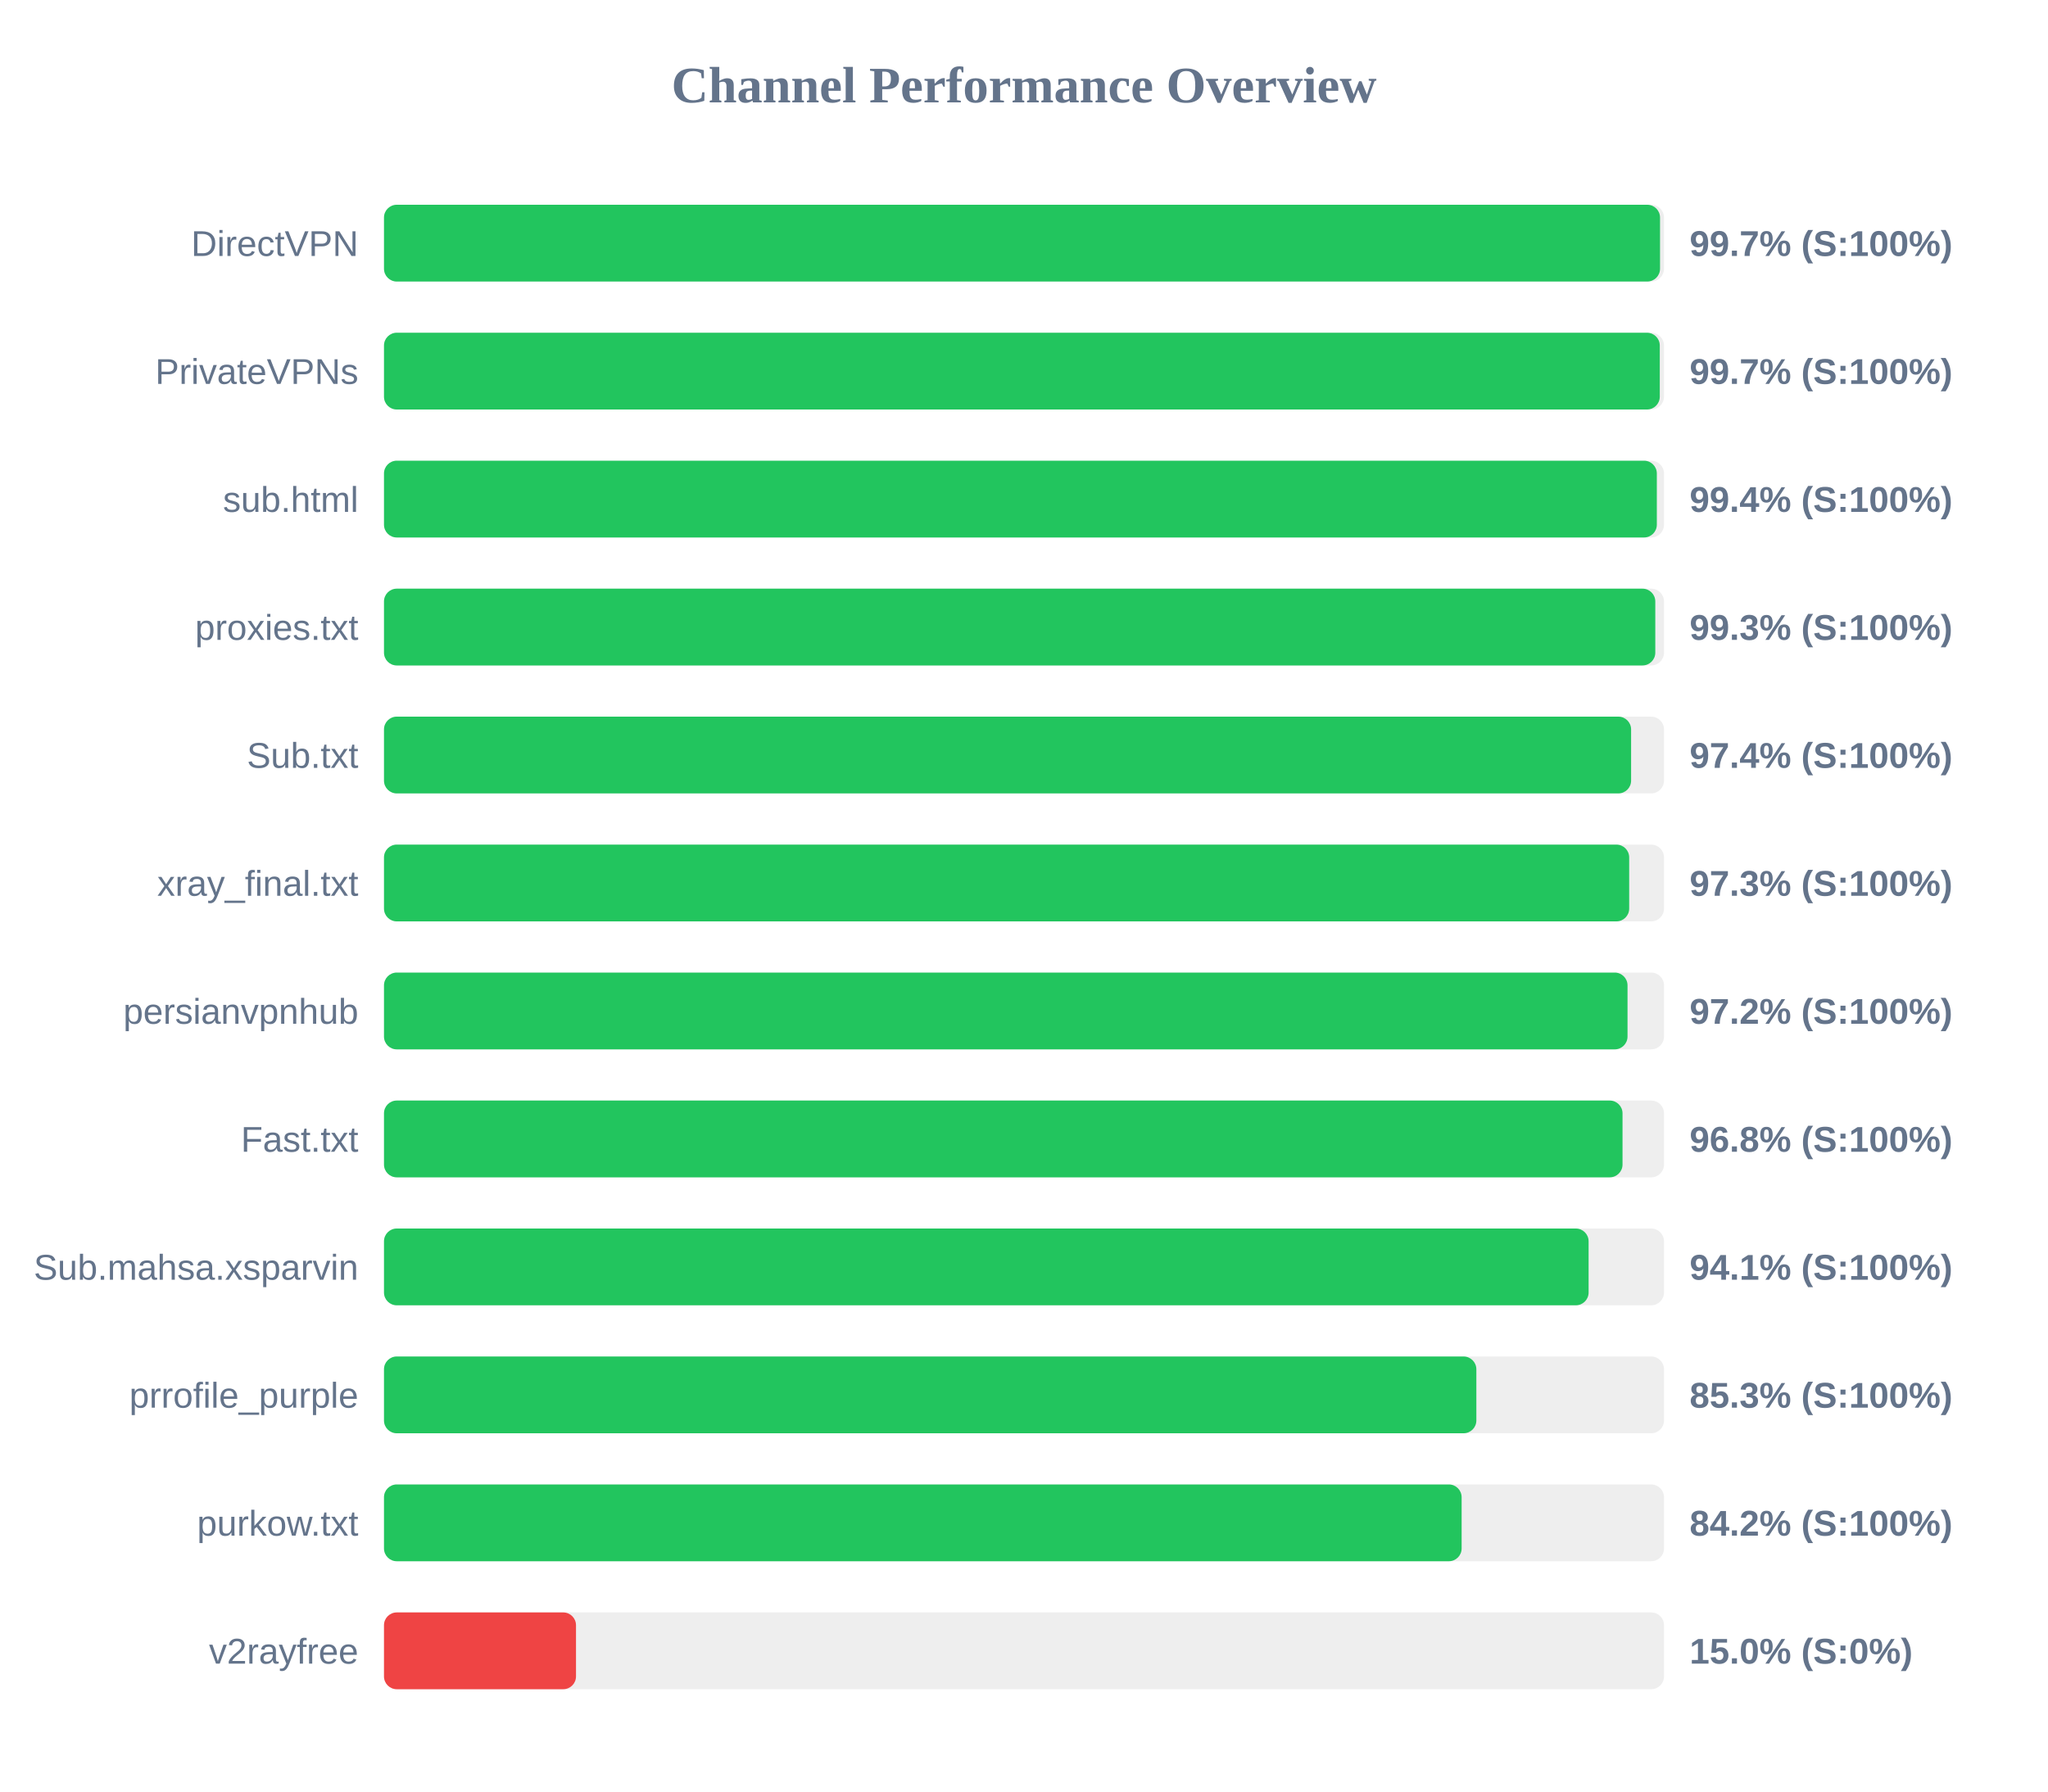
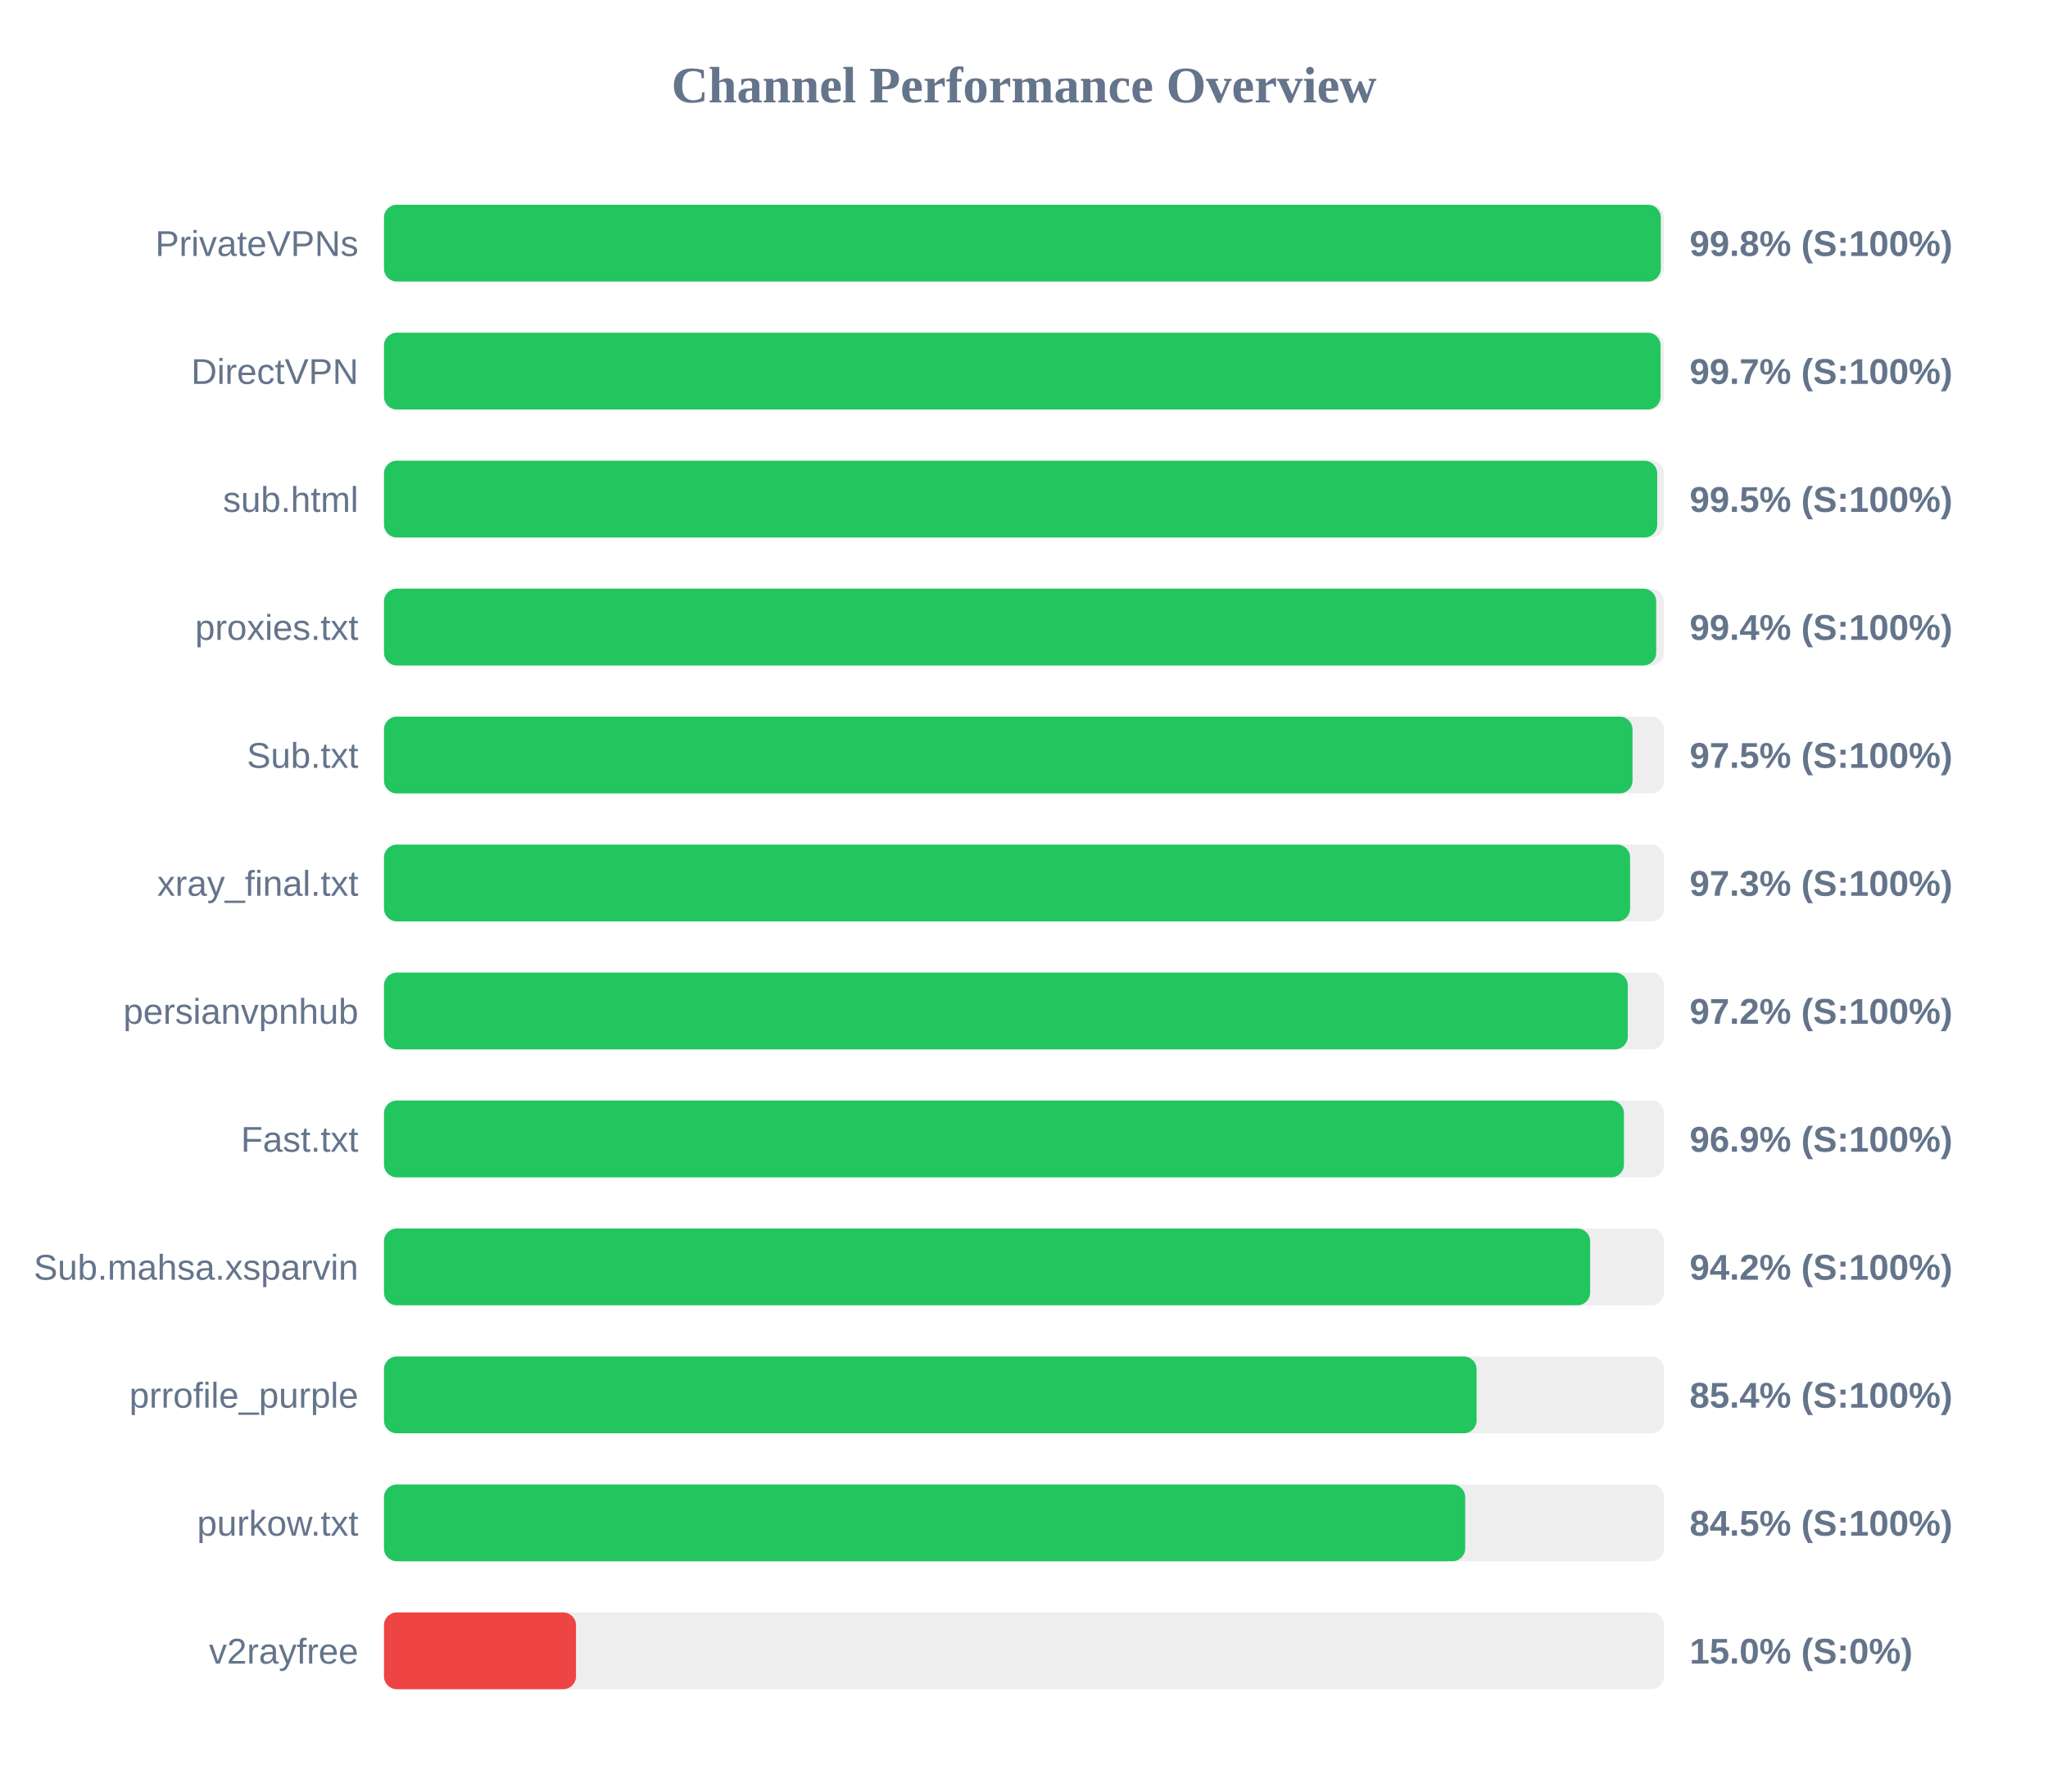
<svg xmlns="http://www.w3.org/2000/svg" width="800" height="700" version="1.1">
  <style>
        .row { font: 14px Arial; fill: #64748b; }
        .score { font: bold 14px Arial; fill: #64748b; }
    </style>
  <text x="400" y="40" text-anchor="middle" font-size="20px" font-weight="bold" fill="#64748b">Channel Performance Overview</text>
  <rect x="150" y="80" width="500" height="30" fill="#eee" rx="5" />
-   <rect x="150" y="80" width="498.45" height="30" fill="#22c55e" rx="5" />
-   <text x="140" y="100" text-anchor="end" class="row">DirectVPN</text>
-   <text x="660" y="100" text-anchor="start" class="score">99.7% (S:100%)</text>
+   <rect x="150" y="80" width="498.75" height="30" fill="#22c55e" rx="5" />
+   <text x="140" y="100" text-anchor="end" class="row">PrivateVPNs</text>
+   <text x="660" y="100" text-anchor="start" class="score">99.8% (S:100%)</text>
  <rect x="150" y="130" width="500" height="30" fill="#eee" rx="5" />
-   <rect x="150" y="130" width="498.35" height="30" fill="#22c55e" rx="5" />
-   <text x="140" y="150" text-anchor="end" class="row">PrivateVPNs</text>
+   <rect x="150" y="130" width="498.65" height="30" fill="#22c55e" rx="5" />
+   <text x="140" y="150" text-anchor="end" class="row">DirectVPN</text>
  <text x="660" y="150" text-anchor="start" class="score">99.7% (S:100%)</text>
  <rect x="150" y="180" width="500" height="30" fill="#eee" rx="5" />
-   <rect x="150" y="180" width="497.2" height="30" fill="#22c55e" rx="5" />
+   <rect x="150" y="180" width="497.35" height="30" fill="#22c55e" rx="5" />
  <text x="140" y="200" text-anchor="end" class="row">sub.html</text>
-   <text x="660" y="200" text-anchor="start" class="score">99.4% (S:100%)</text>
+   <text x="660" y="200" text-anchor="start" class="score">99.5% (S:100%)</text>
  <rect x="150" y="230" width="500" height="30" fill="#eee" rx="5" />
-   <rect x="150" y="230" width="496.6" height="30" fill="#22c55e" rx="5" />
+   <rect x="150" y="230" width="496.95" height="30" fill="#22c55e" rx="5" />
  <text x="140" y="250" text-anchor="end" class="row">proxies.txt</text>
-   <text x="660" y="250" text-anchor="start" class="score">99.3% (S:100%)</text>
+   <text x="660" y="250" text-anchor="start" class="score">99.4% (S:100%)</text>
  <rect x="150" y="280" width="500" height="30" fill="#eee" rx="5" />
-   <rect x="150" y="280" width="487.15" height="30" fill="#22c55e" rx="5" />
+   <rect x="150" y="280" width="487.7" height="30" fill="#22c55e" rx="5" />
  <text x="140" y="300" text-anchor="end" class="row">Sub.txt</text>
-   <text x="660" y="300" text-anchor="start" class="score">97.4% (S:100%)</text>
+   <text x="660" y="300" text-anchor="start" class="score">97.5% (S:100%)</text>
  <rect x="150" y="330" width="500" height="30" fill="#eee" rx="5" />
-   <rect x="150" y="330" width="486.4" height="30" fill="#22c55e" rx="5" />
+   <rect x="150" y="330" width="486.75" height="30" fill="#22c55e" rx="5" />
  <text x="140" y="350" text-anchor="end" class="row">xray_final.txt</text>
  <text x="660" y="350" text-anchor="start" class="score">97.3% (S:100%)</text>
  <rect x="150" y="380" width="500" height="30" fill="#eee" rx="5" />
-   <rect x="150" y="380" width="485.75" height="30" fill="#22c55e" rx="5" />
+   <rect x="150" y="380" width="485.85" height="30" fill="#22c55e" rx="5" />
  <text x="140" y="400" text-anchor="end" class="row">persianvpnhub</text>
  <text x="660" y="400" text-anchor="start" class="score">97.2% (S:100%)</text>
  <rect x="150" y="430" width="500" height="30" fill="#eee" rx="5" />
-   <rect x="150" y="430" width="483.8" height="30" fill="#22c55e" rx="5" />
+   <rect x="150" y="430" width="484.35" height="30" fill="#22c55e" rx="5" />
  <text x="140" y="450" text-anchor="end" class="row">Fast.txt</text>
-   <text x="660" y="450" text-anchor="start" class="score">96.8% (S:100%)</text>
+   <text x="660" y="450" text-anchor="start" class="score">96.9% (S:100%)</text>
  <rect x="150" y="480" width="500" height="30" fill="#eee" rx="5" />
-   <rect x="150" y="480" width="470.55" height="30" fill="#22c55e" rx="5" />
+   <rect x="150" y="480" width="471.15" height="30" fill="#22c55e" rx="5" />
  <text x="140" y="500" text-anchor="end" class="row">Sub.mahsa.xsparvin</text>
-   <text x="660" y="500" text-anchor="start" class="score">94.1% (S:100%)</text>
+   <text x="660" y="500" text-anchor="start" class="score">94.2% (S:100%)</text>
  <rect x="150" y="530" width="500" height="30" fill="#eee" rx="5" />
-   <rect x="150" y="530" width="426.7" height="30" fill="#22c55e" rx="5" />
+   <rect x="150" y="530" width="426.8" height="30" fill="#22c55e" rx="5" />
  <text x="140" y="550" text-anchor="end" class="row">prrofile_purple</text>
-   <text x="660" y="550" text-anchor="start" class="score">85.3% (S:100%)</text>
+   <text x="660" y="550" text-anchor="start" class="score">85.4% (S:100%)</text>
  <rect x="150" y="580" width="500" height="30" fill="#eee" rx="5" />
-   <rect x="150" y="580" width="420.95" height="30" fill="#22c55e" rx="5" />
+   <rect x="150" y="580" width="422.35" height="30" fill="#22c55e" rx="5" />
  <text x="140" y="600" text-anchor="end" class="row">purkow.txt</text>
-   <text x="660" y="600" text-anchor="start" class="score">84.2% (S:100%)</text>
+   <text x="660" y="600" text-anchor="start" class="score">84.5% (S:100%)</text>
  <rect x="150" y="630" width="500" height="30" fill="#eee" rx="5" />
  <rect x="150" y="630" width="75.0" height="30" fill="#ef4444" rx="5" />
  <text x="140" y="650" text-anchor="end" class="row">v2rayfree</text>
  <text x="660" y="650" text-anchor="start" class="score">15.0% (S:0%)</text>
</svg>
